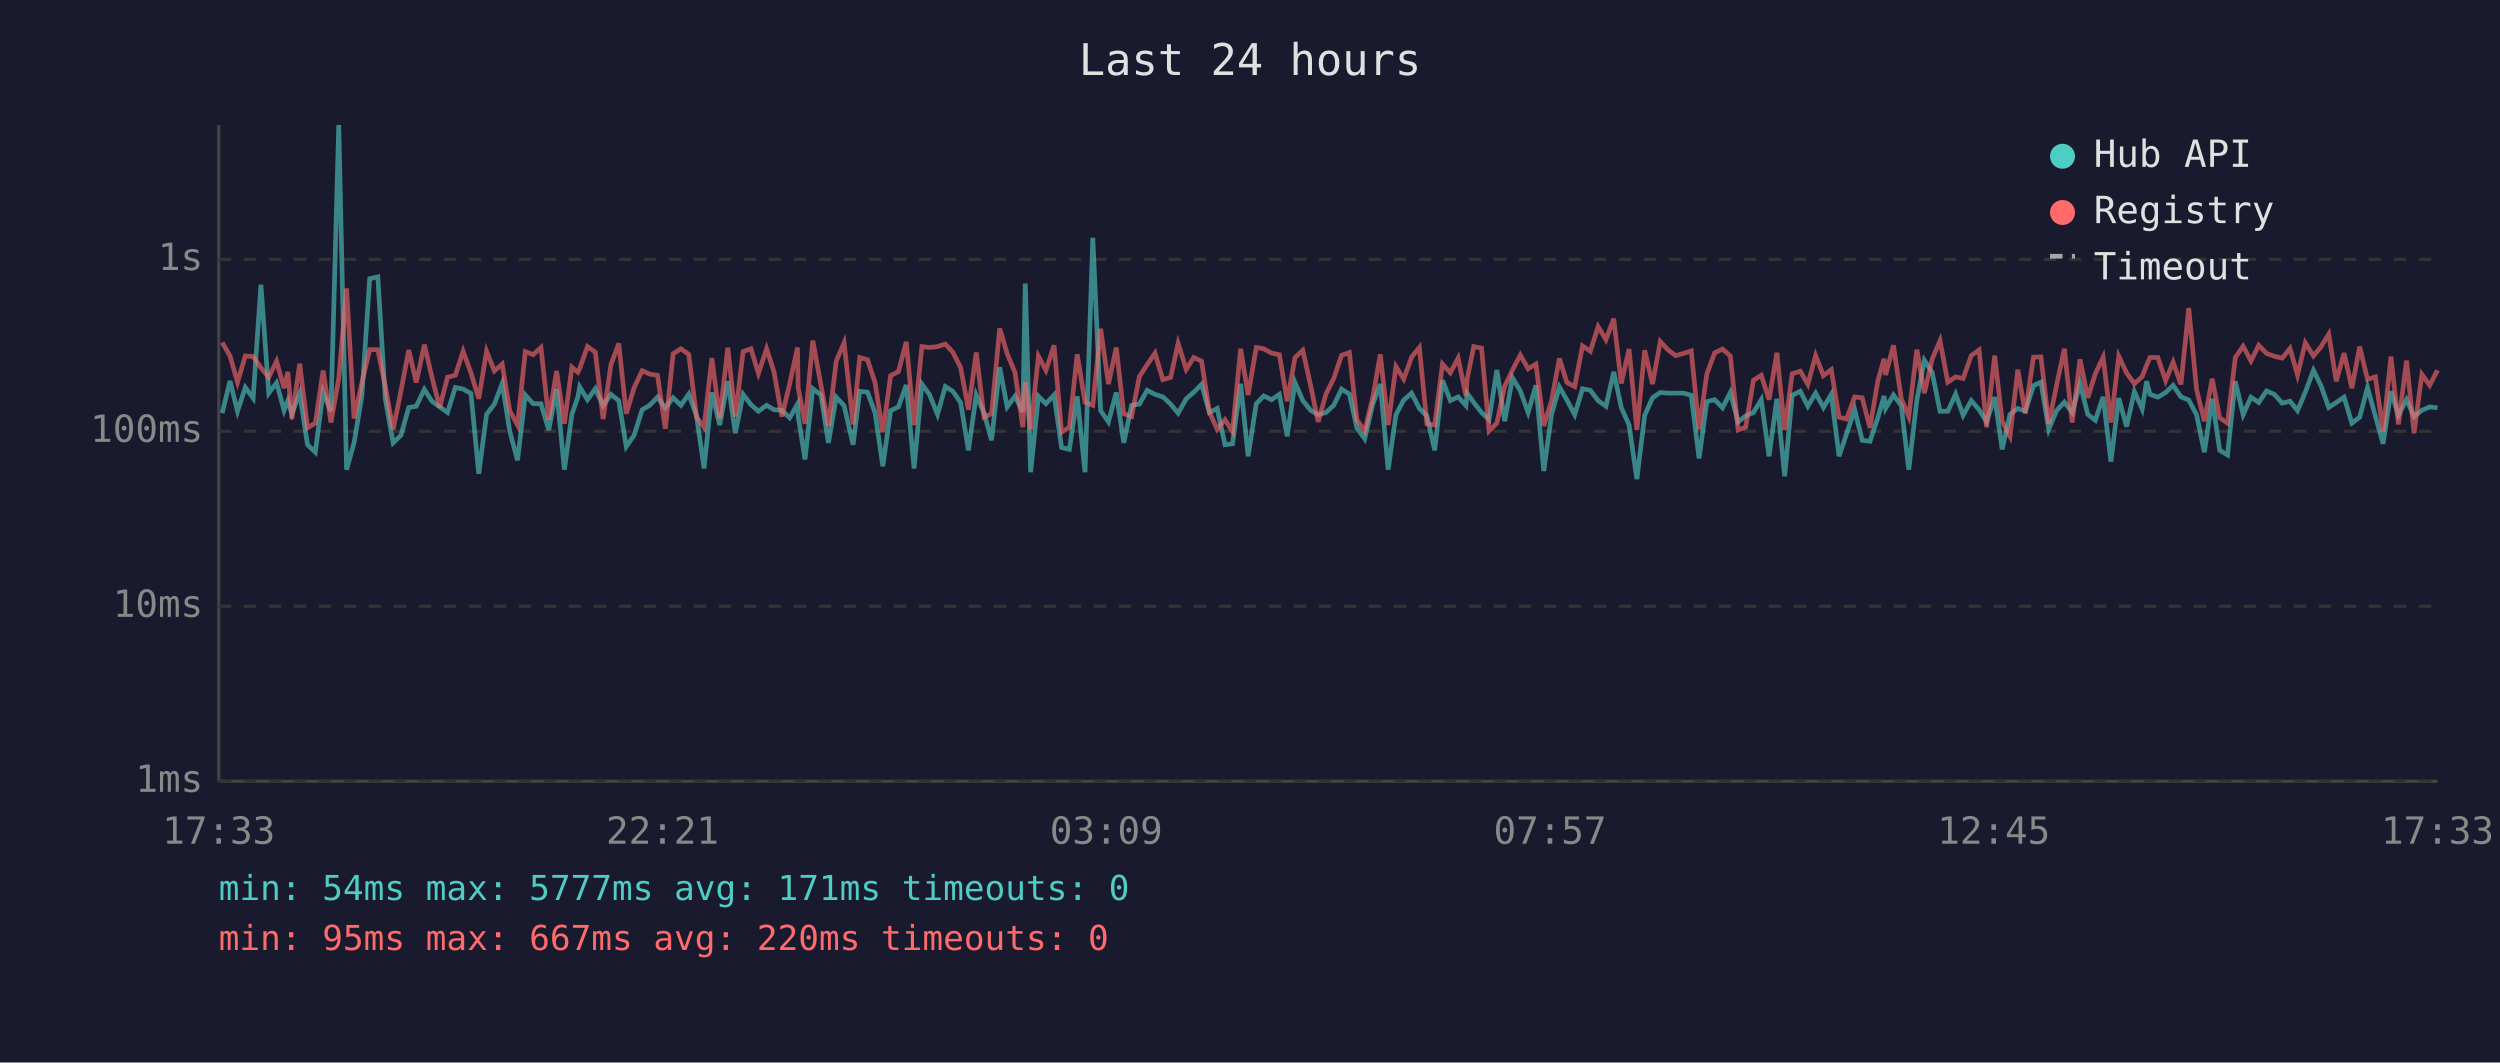
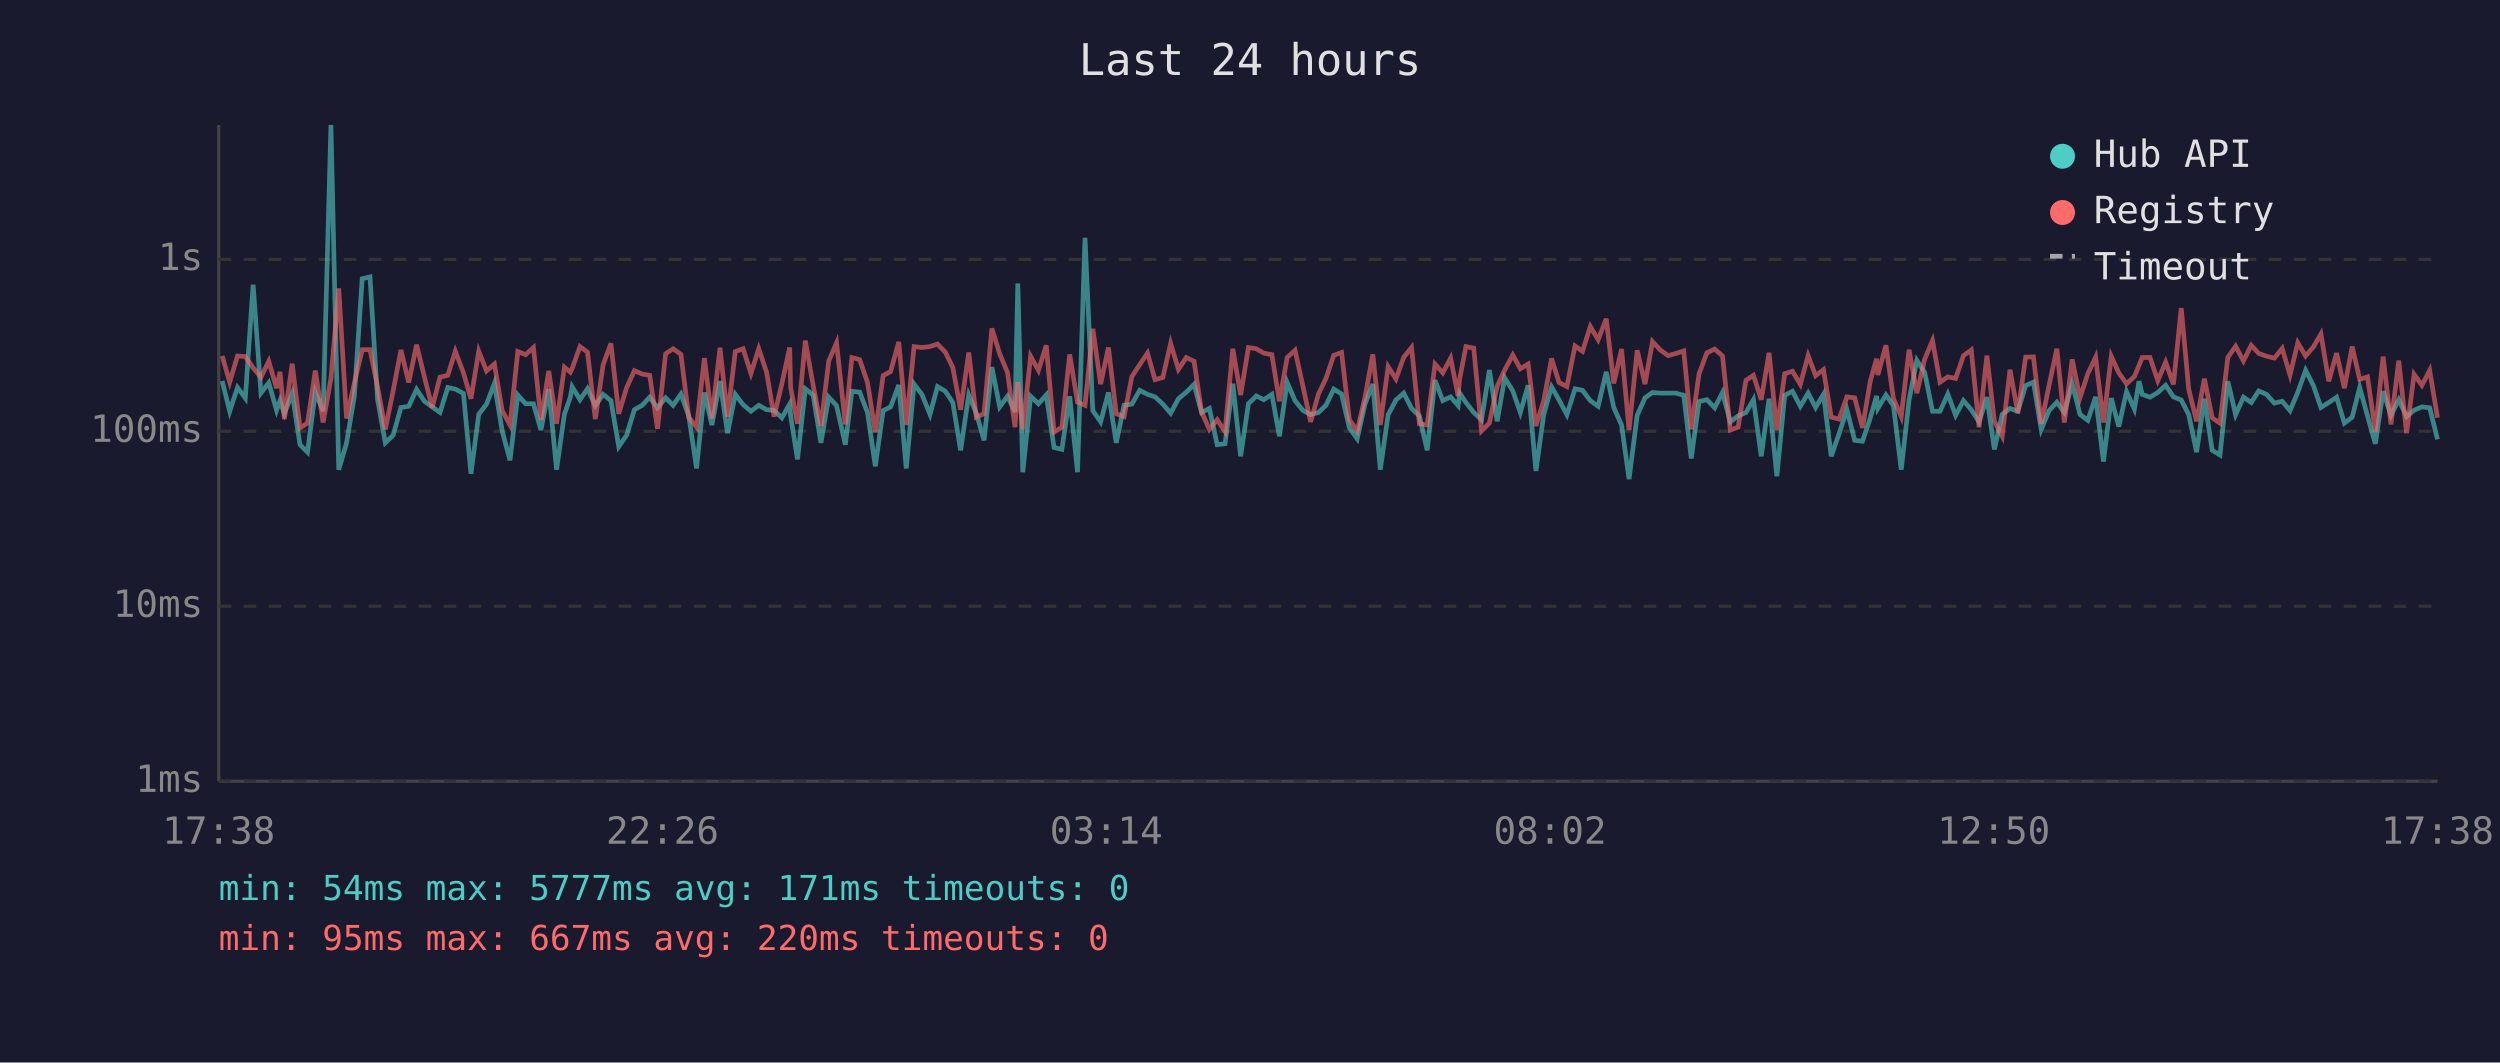
<svg xmlns="http://www.w3.org/2000/svg" viewBox="0 0 800 340" font-family="monospace" font-size="12">
  <rect width="800" height="340" fill="#1a1a2e" />
  <text x="400" y="24" fill="#e0e0e0" font-size="14" text-anchor="middle">Last 24 hours</text>
  <line x1="70" y1="40" x2="70" y2="250" stroke="#444" stroke-width="1" />
  <line x1="70" y1="250" x2="780" y2="250" stroke="#444" stroke-width="1" />
  <line x1="70" y1="250" x2="780" y2="250" stroke="#333" stroke-width="1" stroke-dasharray="4" />
  <text x="65" y="250" fill="#888" text-anchor="end" dominant-baseline="middle">1ms</text>
  <line x1="70" y1="194" x2="780" y2="194" stroke="#333" stroke-width="1" stroke-dasharray="4" />
  <text x="65" y="194" fill="#888" text-anchor="end" dominant-baseline="middle">10ms</text>
  <line x1="70" y1="138" x2="780" y2="138" stroke="#333" stroke-width="1" stroke-dasharray="4" />
  <text x="65" y="138" fill="#888" text-anchor="end" dominant-baseline="middle">100ms</text>
  <line x1="70" y1="83" x2="780" y2="83" stroke="#333" stroke-width="1" stroke-dasharray="4" />
  <text x="65" y="83" fill="#888" text-anchor="end" dominant-baseline="middle">1s</text>
-   <text x="70" y="270" fill="#888" text-anchor="middle">17:33</text>
-   <text x="212" y="270" fill="#888" text-anchor="middle">22:21</text>
-   <text x="354" y="270" fill="#888" text-anchor="middle">03:09</text>
-   <text x="496" y="270" fill="#888" text-anchor="middle">07:57</text>
-   <text x="638" y="270" fill="#888" text-anchor="middle">12:45</text>
-   <text x="780" y="270" fill="#888" text-anchor="middle">17:33</text>
-   <polyline points="71.1,132.2 73.6,121.9 76.0,131.6 78.5,124.0 81.0,127.4 83.5,91.1 86.0,125.8 88.5,122.5 90.9,131.3 92.1,128.2 93.4,132.4 95.9,125.9 98.4,142.3 100.9,144.7 103.4,125.5 105.9,131.6 108.4,40.0 110.9,150.3 113.3,141.7 115.8,126.7 118.3,89.2 120.9,88.6 123.3,127.7 125.8,141.7 128.3,139.3 130.8,130.4 133.2,130.0 135.8,124.6 138.2,128.4 140.7,130.2 143.2,132.0 145.7,124.0 148.2,124.5 150.7,125.9 153.2,151.6 155.7,132.6 158.2,129.3 160.7,122.7 163.1,137.9 165.6,147.3 168.1,126.4 170.6,129.2 173.1,129.2 175.6,137.6 178.1,124.5 180.6,150.3 183.0,132.6 184.9,127.1 185.5,123.8 188.0,127.9 190.5,124.4 193.0,129.8 195.5,126.2 198.0,128.2 200.4,142.9 202.9,139.3 205.5,131.1 207.9,129.7 210.4,127.1 212.9,130.5 215.4,127.3 217.9,129.7 220.4,126.1 222.9,133.1 225.3,149.9 227.8,125.6 230.3,136.0 232.9,122.0 235.3,138.6 237.8,126.2 240.3,129.5 242.7,131.6 245.3,129.7 247.7,131.1 250.2,131.3 252.7,133.7 255.2,129.3 255.4,133.1 257.6,147.0 260.1,124.4 262.7,126.4 265.1,141.7 267.6,127.1 270.1,129.8 273.0,142.3 275.1,125.2 277.6,125.5 280.0,132.0 282.5,149.2 285.0,131.4 287.5,130.2 290.0,123.2 292.5,149.9 295.0,122.9 297.4,126.2 300.0,132.6 302.5,123.7 304.9,125.2 307.4,128.8 309.9,144.1 312.4,126.4 314.9,132.2 317.3,140.9 319.9,117.5 322.3,130.2 324.8,126.8 327.3,131.8 328.1,90.7 329.8,151.1 332.3,126.8 334.7,129.2 337.3,126.4 339.7,143.2 342.2,143.8 344.7,126.8 347.2,151.1 349.7,76.1 352.2,131.4 354.7,135.0 357.2,125.6 359.6,141.7 362.1,129.7 364.6,129.3 367.1,124.9 369.6,126.2 372.1,127.0 374.6,129.3 377.0,132.2 379.6,127.6 382.0,125.5 384.5,123.0 387.0,132.0 389.5,130.7 392.0,142.3 394.4,142.0 397.0,122.8 399.4,146.0 402.0,129.2 404.4,126.7 406.9,127.9 409.4,126.2 411.9,139.6 414.4,122.4 416.9,128.2 419.4,131.3 421.8,132.7 424.3,132.0 426.8,129.7 429.3,124.5 431.8,126.1 434.2,136.9 436.7,140.4 439.3,129.3 441.7,122.9 444.2,150.3 446.7,132.7 449.2,128.0 451.7,125.8 454.2,130.7 456.6,133.1 459.1,144.1 461.6,121.7 464.1,128.2 466.6,127.0 469.1,129.8 469.5,125.8 471.6,128.8 474.1,132.0 476.5,134.3 479.0,118.4 481.5,134.8 484.0,120.9 486.5,125.1 489.0,132.0 491.5,123.3 494.0,150.7 496.5,132.6 499.0,123.8 501.4,128.0 503.9,132.7 506.4,124.4 508.9,124.9 511.4,128.2 513.9,130.0 516.4,119.0 518.8,130.4 521.3,136.0 523.8,153.3 526.3,132.9 528.8,127.3 531.3,125.6 533.8,125.8 536.2,125.8 538.7,125.8 541.2,126.5 543.7,146.7 546.2,128.5 548.7,127.9 551.2,130.5 553.7,125.6 556.2,135.0 558.6,133.1 561.1,132.0 563.6,127.9 566.1,146.0 568.6,127.6 571.1,152.4 573.5,126.5 576.1,125.2 578.5,130.0 581.0,125.8 583.5,130.4 586.0,126.2 588.5,146.0 590.9,138.8 593.5,131.1 595.9,140.9 598.4,141.2 600.9,133.7 602.9,126.7 603.4,130.7 605.9,126.4 608.4,129.8 610.8,150.3 613.4,128.0 615.8,115.3 618.3,119.2 620.8,131.6 623.3,131.6 625.8,126.1 628.2,132.9 630.8,128.2 633.3,131.1 635.7,135.0 638.3,127.1 640.7,143.8 643.2,132.6 645.7,130.7 648.1,131.6 650.7,123.4 653.1,122.3 655.6,137.4 658.1,131.4 660.6,128.7 663.1,132.0 665.6,122.8 668.1,132.6 670.5,134.5 673.0,127.0 675.5,147.7 678.0,127.4 680.5,136.5 683.0,125.3 685.5,130.9 686.9,122.0 688.0,126.2 690.5,127.1 693.0,125.6 695.4,123.3 697.9,127.0 700.4,128.0 702.9,132.7 705.4,144.7 707.9,127.6 710.3,144.1 712.8,145.6 715.3,122.0 717.8,132.7 720.3,127.1 722.8,128.8 725.3,125.1 727.8,126.2 730.3,129.0 732.8,128.4 735.2,131.4 737.7,125.5 740.3,118.5 742.7,123.4 745.2,130.4 747.6,128.8 750.1,127.1 752.6,135.4 755.1,133.5 757.6,124.0 760.1,133.1 762.6,142.0 765.1,125.2 767.5,132.9 770.1,127.9 772.5,133.3 775.0,131.3 777.5,130.2 780.0,130.5" fill="none" stroke="#4ecdc4" stroke-width="1.5" opacity="0.6" />
-   <polyline points="71.1,109.6 73.6,113.9 76.0,122.3 78.5,113.9 81.0,114.1 83.5,117.7 86.0,120.7 88.5,115.6 90.9,124.2 92.1,119.0 93.4,134.1 95.9,116.4 98.4,136.9 100.9,135.4 103.4,118.6 105.9,135.2 108.4,121.1 110.9,92.3 113.3,133.9 115.8,122.5 118.3,111.9 120.9,111.9 123.3,123.7 125.8,137.4 128.3,125.1 130.8,112.0 133.2,122.4 135.8,110.3 138.2,120.6 140.7,130.4 143.2,120.7 145.7,120.1 148.2,112.4 150.7,119.3 153.2,127.6 155.7,112.4 158.2,118.7 160.7,116.5 163.1,131.4 165.6,136.0 168.1,112.5 170.6,113.5 173.1,111.2 175.6,134.3 178.1,118.7 180.6,135.6 183.0,117.5 184.9,119.1 185.5,117.9 188.0,110.9 190.5,112.7 193.0,134.1 195.5,116.7 198.0,109.9 200.4,132.4 202.9,124.1 205.5,118.6 207.9,119.7 210.4,120.1 212.9,137.2 215.4,113.2 217.9,111.6 220.4,113.4 222.9,133.5 225.3,136.7 227.8,114.6 230.3,133.9 232.9,111.3 235.3,133.3 237.8,112.5 240.3,111.6 242.7,119.5 245.3,111.6 247.7,119.1 250.2,133.3 252.7,122.8 255.2,111.2 255.4,124.0 257.6,135.6 260.1,109.0 262.7,123.3 265.1,136.3 267.6,115.5 270.1,109.7 273.0,135.8 275.1,114.4 277.6,115.1 280.0,122.4 282.5,138.3 285.0,120.2 287.5,118.9 290.0,109.4 292.5,136.0 295.0,110.9 297.4,111.2 300.0,110.9 302.5,110.1 304.9,112.7 307.4,117.6 309.9,131.1 312.4,112.8 314.9,133.5 317.3,132.4 319.9,105.1 322.3,113.2 324.8,119.2 327.3,136.7 328.1,122.3 329.8,137.4 332.3,114.0 334.7,118.5 337.3,110.5 339.7,138.3 342.2,136.7 344.7,113.4 347.2,128.7 349.7,129.7 352.2,105.2 354.7,122.9 357.2,111.2 359.6,132.4 362.1,133.3 364.6,120.5 367.1,116.7 369.6,113.0 372.1,121.5 374.6,120.8 377.0,109.9 379.6,118.2 382.0,114.4 384.5,115.6 387.0,131.8 389.5,137.4 392.0,134.3 394.4,138.1 397.0,111.6 399.4,126.4 402.0,111.2 404.4,111.6 406.9,113.0 409.4,113.5 411.9,128.4 414.4,114.4 416.9,112.1 419.4,123.4 421.8,135.0 424.3,126.1 426.8,121.1 429.3,113.7 431.8,112.8 434.2,134.3 436.7,137.9 439.3,127.1 441.7,113.4 444.2,136.0 446.7,117.3 449.2,121.3 451.7,114.3 454.2,111.2 456.6,135.6 459.1,136.0 461.6,116.5 464.1,119.3 466.6,114.6 469.1,126.7 469.5,121.2 471.6,110.9 474.1,111.4 476.5,137.9 479.0,135.4 481.5,123.6 484.0,118.4 486.5,113.6 489.0,118.0 491.5,116.5 494.0,136.3 496.5,128.2 499.0,114.7 501.4,122.4 503.9,123.7 506.4,110.7 508.9,112.4 511.4,104.5 513.9,108.7 516.4,102.0 518.8,122.7 521.3,111.7 523.8,137.6 526.3,112.1 528.8,122.9 531.3,109.3 533.8,112.0 536.2,113.8 538.7,113.1 541.2,112.3 543.7,137.4 546.2,119.6 548.7,112.9 551.2,111.7 553.7,113.9 556.2,137.6 558.6,136.7 561.1,121.7 563.6,120.1 566.1,127.9 568.6,112.9 571.1,137.6 573.5,119.6 576.1,118.8 578.5,123.0 581.0,113.8 583.5,120.2 586.0,118.3 588.5,133.5 590.9,134.1 593.5,127.0 595.9,127.3 598.4,136.9 600.9,121.9 602.9,114.8 603.4,120.0 605.9,110.5 608.4,127.6 610.8,133.3 613.4,111.9 615.8,125.8 618.3,114.9 620.8,109.0 623.3,122.3 625.8,120.6 628.2,121.1 630.8,113.8 633.3,112.0 635.7,136.7 638.3,113.8 640.7,134.8 643.2,139.6 645.7,118.3 648.1,132.2 650.7,114.3 653.1,114.2 655.6,135.6 658.1,123.3 660.6,111.6 663.1,135.2 665.6,115.0 668.1,127.3 670.5,119.6 673.0,114.3 675.5,135.2 678.0,114.0 680.5,119.3 683.0,122.8 685.5,120.5 686.9,116.9 688.0,114.4 690.5,114.4 693.0,121.8 695.4,115.9 697.9,123.0 700.4,98.6 702.9,124.6 705.4,134.8 707.9,121.2 710.3,133.7 712.8,135.4 715.3,114.4 717.8,110.8 720.3,115.5 722.8,110.5 725.3,113.1 727.8,114.0 730.3,114.6 732.8,111.5 735.2,120.0 737.7,109.7 740.3,113.9 742.7,111.0 745.2,106.9 747.6,122.0 750.1,113.0 752.6,124.2 755.1,110.9 757.6,121.4 760.1,120.6 762.6,138.1 765.1,114.1 767.5,135.8 770.1,115.4 772.5,138.6 775.0,119.8 777.5,123.3 780.0,118.5" fill="none" stroke="#ff6b6b" stroke-width="1.5" opacity="0.6" />
+   <text x="70" y="270" fill="#888" text-anchor="middle">17:38</text>
+   <text x="212" y="270" fill="#888" text-anchor="middle">22:26</text>
+   <text x="354" y="270" fill="#888" text-anchor="middle">03:14</text>
+   <text x="496" y="270" fill="#888" text-anchor="middle">08:02</text>
+   <text x="638" y="270" fill="#888" text-anchor="middle">12:50</text>
+   <text x="780" y="270" fill="#888" text-anchor="middle">17:38</text>
+   <polyline points="71.1,121.9 73.5,131.6 76.0,124.0 78.5,127.4 81.0,91.1 83.5,125.8 86.0,122.5 88.5,131.3 89.6,128.2 91.0,132.4 93.5,125.9 96.0,142.3 98.4,144.7 100.9,125.5 103.4,131.6 105.9,40.0 108.4,150.3 110.9,141.7 113.4,126.7 115.9,89.2 118.4,88.6 120.8,127.7 123.3,141.7 125.8,139.3 128.3,130.4 130.8,130.0 133.3,124.6 135.8,128.4 138.3,130.2 140.8,132.0 143.3,124.0 145.7,124.5 148.3,125.9 150.7,151.6 153.2,132.6 155.7,129.3 158.2,122.7 160.7,137.9 163.2,147.3 165.7,126.4 168.2,129.2 170.7,129.2 173.1,137.6 175.6,124.5 178.1,150.3 180.6,132.6 182.5,127.1 183.1,123.8 185.6,127.9 188.0,124.4 190.5,129.8 193.0,126.2 195.5,128.2 198.0,142.9 200.5,139.3 203.0,131.1 205.5,129.7 207.9,127.1 210.4,130.5 213.0,127.3 215.4,129.7 217.9,126.1 220.4,133.1 222.9,149.9 225.4,125.6 227.8,136.0 230.4,122.0 232.8,138.6 235.3,126.2 237.8,129.5 240.3,131.6 242.8,129.7 245.3,131.1 247.7,131.3 250.2,133.7 252.7,129.3 253.0,133.1 255.2,147.0 257.7,124.4 260.2,126.4 262.7,141.7 265.2,127.1 267.7,129.8 270.5,142.3 272.6,125.2 275.1,125.5 277.6,132.0 280.1,149.2 282.6,131.4 285.0,130.2 287.6,123.2 290.0,149.9 292.5,122.9 295.0,126.2 297.6,132.6 300.0,123.7 302.5,125.2 304.9,128.8 307.4,144.1 310.0,126.4 312.4,132.2 314.9,140.9 317.4,117.5 319.9,130.2 322.4,126.8 324.8,131.8 325.7,90.7 327.3,151.1 329.8,126.8 332.3,129.2 334.8,126.4 337.3,143.2 339.8,143.8 342.3,126.8 344.8,151.1 347.2,76.1 349.7,131.4 352.2,135.0 354.7,125.6 357.2,141.7 359.7,129.7 362.2,129.3 364.7,124.9 367.2,126.2 369.6,127.0 372.1,129.3 374.6,132.2 377.1,127.6 379.6,125.5 382.1,123.0 384.5,132.0 387.0,130.7 389.5,142.3 392.0,142.0 394.5,122.8 397.0,146.0 399.5,129.2 402.0,126.7 404.4,127.9 407.0,126.2 409.4,139.6 411.9,122.4 414.4,128.2 416.9,131.3 419.4,132.7 421.9,132.0 424.3,129.7 426.8,124.5 429.3,126.1 431.8,136.9 434.3,140.4 436.8,129.3 439.3,122.9 441.7,150.3 444.2,132.7 446.7,128.0 449.2,125.8 451.7,130.7 454.2,133.1 456.7,144.1 459.2,121.7 461.7,128.2 464.2,127.0 466.6,129.8 467.1,125.8 469.1,128.8 471.6,132.0 474.1,134.3 476.6,118.4 479.1,134.8 481.5,120.9 484.1,125.1 486.5,132.0 489.0,123.3 491.5,150.7 494.0,132.6 496.5,123.8 498.9,128.0 501.4,132.7 504.0,124.4 506.4,124.9 508.9,128.2 511.4,130.0 514.0,119.0 516.4,130.4 518.9,136.0 521.3,153.3 523.9,132.9 526.4,127.3 528.8,125.6 531.3,125.8 533.8,125.8 536.3,125.8 538.8,126.5 541.2,146.7 543.7,128.5 546.2,127.9 548.7,130.5 551.2,125.6 553.7,135.0 556.2,133.1 558.7,132.0 561.1,127.9 563.6,146.0 566.1,127.6 568.6,152.4 571.1,126.5 573.6,125.2 576.1,130.0 578.6,125.8 581.0,130.4 583.5,126.2 586.0,146.0 588.5,138.8 591.0,131.1 593.5,140.9 596.0,141.2 598.5,133.7 600.5,126.7 600.9,130.7 603.5,126.4 605.9,129.8 608.4,150.3 610.9,128.0 613.4,115.3 615.9,119.2 618.4,131.6 620.8,131.6 623.3,126.1 625.8,132.9 628.3,128.2 630.8,131.1 633.3,135.0 635.8,127.1 638.2,143.8 640.7,132.6 643.2,130.7 645.7,131.6 648.2,123.4 650.7,122.3 653.2,137.4 655.7,131.4 658.2,128.7 660.6,132.0 663.1,122.8 665.6,132.6 668.1,134.5 670.6,127.0 673.1,147.7 675.6,127.4 678.0,136.5 680.5,125.3 683.0,130.9 684.5,122.0 685.5,126.2 688.0,127.1 690.5,125.6 693.0,123.3 695.5,127.0 698.0,128.0 700.4,132.7 702.9,144.7 705.4,127.6 707.9,144.1 710.4,145.6 712.9,122.0 715.4,132.7 717.9,127.1 720.4,128.8 722.8,125.1 725.3,126.2 727.8,129.0 730.3,128.4 732.8,131.4 735.3,125.5 737.8,118.5 740.3,123.4 742.7,130.4 745.2,128.8 747.7,127.1 750.2,135.4 752.7,133.5 755.1,124.0 757.6,133.1 760.1,142.0 762.6,125.2 765.1,132.9 767.6,127.9 770.1,133.3 772.5,131.3 775.0,130.2 777.5,130.5 780.0,140.6" fill="none" stroke="#4ecdc4" stroke-width="1.5" opacity="0.6" />
+   <polyline points="71.1,113.9 73.5,122.3 76.0,113.9 78.5,114.1 81.0,117.7 83.5,120.7 86.0,115.6 88.5,124.2 89.6,119.0 91.0,134.1 93.5,116.4 96.0,136.9 98.4,135.4 100.9,118.6 103.4,135.2 105.9,121.1 108.4,92.3 110.9,133.9 113.4,122.5 115.9,111.9 118.4,111.9 120.8,123.7 123.3,137.4 125.8,125.1 128.3,112.0 130.8,122.4 133.3,110.3 135.8,120.6 138.3,130.4 140.8,120.7 143.3,120.1 145.7,112.4 148.3,119.3 150.7,127.6 153.2,112.4 155.7,118.7 158.2,116.5 160.7,131.4 163.2,136.0 165.7,112.5 168.2,113.5 170.7,111.2 173.1,134.3 175.6,118.7 178.1,135.6 180.6,117.5 182.5,119.1 183.1,117.9 185.6,110.9 188.0,112.7 190.5,134.1 193.0,116.7 195.5,109.9 198.0,132.4 200.5,124.1 203.0,118.6 205.5,119.7 207.9,120.1 210.4,137.2 213.0,113.2 215.4,111.6 217.9,113.4 220.4,133.5 222.9,136.7 225.4,114.6 227.8,133.9 230.4,111.3 232.8,133.3 235.3,112.5 237.8,111.6 240.3,119.5 242.8,111.6 245.3,119.1 247.7,133.3 250.2,122.8 252.7,111.2 253.0,124.0 255.2,135.6 257.7,109.0 260.2,123.3 262.7,136.3 265.2,115.5 267.7,109.7 270.5,135.8 272.6,114.4 275.1,115.1 277.6,122.4 280.1,138.3 282.6,120.2 285.0,118.9 287.6,109.4 290.0,136.0 292.5,110.9 295.0,111.2 297.6,110.9 300.0,110.1 302.5,112.7 304.9,117.6 307.4,131.1 310.0,112.8 312.4,133.5 314.9,132.4 317.4,105.1 319.9,113.2 322.4,119.2 324.8,136.7 325.7,122.3 327.3,137.4 329.8,114.0 332.3,118.5 334.8,110.5 337.3,138.3 339.8,136.7 342.3,113.4 344.8,128.7 347.2,129.7 349.7,105.2 352.2,122.9 354.7,111.2 357.2,132.4 359.7,133.3 362.2,120.5 364.7,116.7 367.2,113.0 369.6,121.5 372.1,120.8 374.6,109.9 377.1,118.2 379.6,114.4 382.1,115.6 384.5,131.8 387.0,137.4 389.5,134.3 392.0,138.1 394.5,111.6 397.0,126.4 399.5,111.2 402.0,111.6 404.4,113.0 407.0,113.5 409.4,128.4 411.9,114.4 414.4,112.1 416.9,123.4 419.4,135.0 421.9,126.1 424.3,121.1 426.8,113.7 429.3,112.8 431.8,134.3 434.3,137.9 436.8,127.1 439.3,113.4 441.7,136.0 444.2,117.3 446.7,121.3 449.2,114.3 451.7,111.2 454.2,135.6 456.7,136.0 459.2,116.5 461.7,119.3 464.2,114.6 466.6,126.7 467.1,121.2 469.1,110.9 471.6,111.4 474.1,137.9 476.6,135.4 479.1,123.6 481.5,118.4 484.1,113.6 486.5,118.0 489.0,116.5 491.5,136.3 494.0,128.2 496.5,114.7 498.9,122.4 501.4,123.7 504.0,110.7 506.4,112.4 508.9,104.5 511.4,108.7 514.0,102.0 516.4,122.7 518.9,111.7 521.3,137.6 523.9,112.1 526.4,122.9 528.8,109.3 531.3,112.0 533.8,113.8 536.3,113.1 538.8,112.3 541.2,137.4 543.7,119.6 546.2,112.9 548.7,111.7 551.2,113.9 553.7,137.6 556.2,136.7 558.7,121.7 561.1,120.1 563.6,127.9 566.1,112.9 568.6,137.6 571.1,119.6 573.6,118.8 576.1,123.0 578.6,113.8 581.0,120.2 583.5,118.3 586.0,133.5 588.5,134.1 591.0,127.0 593.5,127.3 596.0,136.9 598.5,121.9 600.5,114.8 600.9,120.0 603.5,110.5 605.9,127.6 608.4,133.3 610.9,111.9 613.4,125.8 615.9,114.9 618.4,109.0 620.8,122.3 623.3,120.6 625.8,121.1 628.3,113.8 630.8,112.0 633.3,136.7 635.8,113.8 638.2,134.8 640.7,139.6 643.2,118.3 645.7,132.2 648.2,114.3 650.7,114.2 653.2,135.6 655.7,123.3 658.2,111.6 660.6,135.2 663.1,115.0 665.6,127.3 668.1,119.6 670.6,114.3 673.1,135.2 675.6,114.0 678.0,119.3 680.5,122.8 683.0,120.5 684.5,116.9 685.5,114.4 688.0,114.4 690.5,121.8 693.0,115.9 695.5,123.0 698.0,98.6 700.4,124.6 702.9,134.8 705.4,121.2 707.9,133.7 710.4,135.4 712.9,114.4 715.4,110.8 717.9,115.5 720.4,110.5 722.8,113.1 725.3,114.0 727.8,114.6 730.3,111.5 732.8,120.0 735.3,109.7 737.8,113.9 740.3,111.0 742.7,106.9 745.2,122.0 747.7,113.0 750.2,124.2 752.7,110.9 755.1,121.4 757.6,120.6 760.1,138.1 762.6,114.1 765.1,135.8 767.6,115.4 770.1,138.6 772.5,119.8 775.0,123.3 777.5,118.5 780.0,133.7" fill="none" stroke="#ff6b6b" stroke-width="1.5" opacity="0.6" />
  <circle cx="660" cy="50" r="4" fill="#4ecdc4" />
  <text x="670" y="50" fill="#e0e0e0" dominant-baseline="middle">Hub API</text>
  <circle cx="660" cy="68" r="4" fill="#ff6b6b" />
  <text x="670" y="68" fill="#e0e0e0" dominant-baseline="middle">Registry</text>
  <line x1="656" y1="82" x2="664" y2="82" stroke="#e0e0e0" stroke-width="1.5" stroke-dasharray="4,3" opacity="0.7" />
  <text x="670" y="86" fill="#e0e0e0" dominant-baseline="middle">Timeout</text>
  <text x="70" y="288" fill="#4ecdc4" font-size="11">min: 54ms  max: 5777ms  avg: 171ms  timeouts: 0</text>
  <text x="70" y="304" fill="#ff6b6b" font-size="11">min: 95ms  max: 667ms  avg: 220ms  timeouts: 0</text>
</svg>
